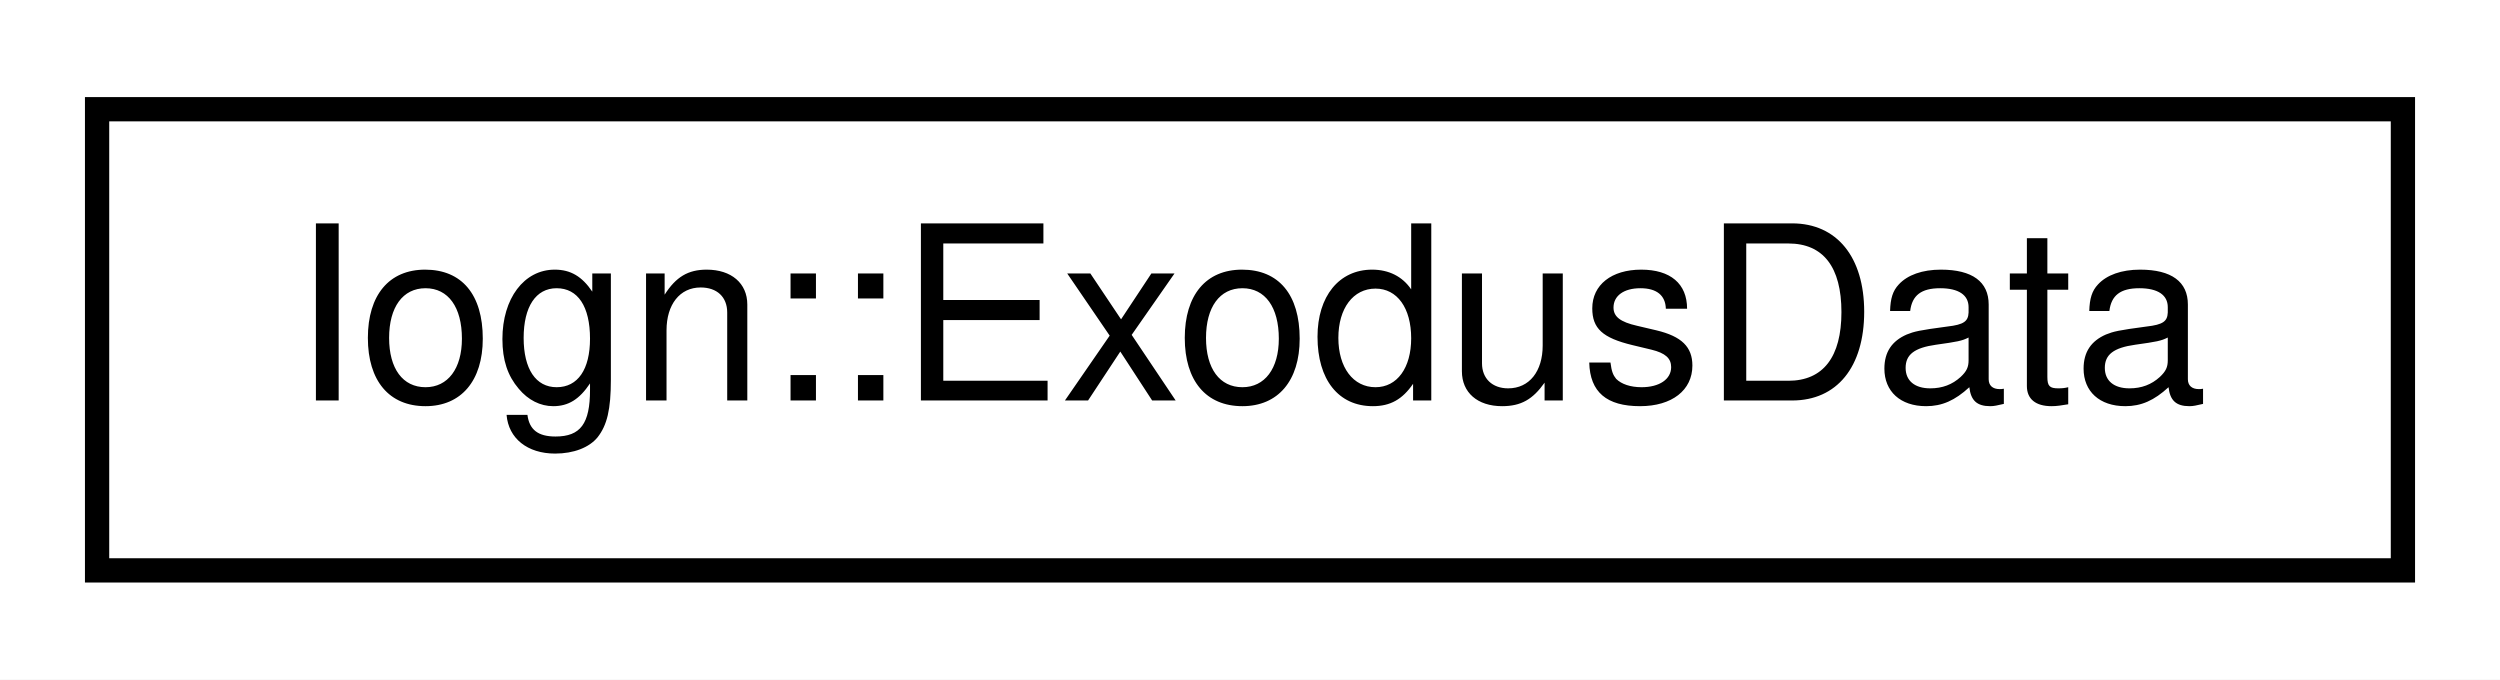
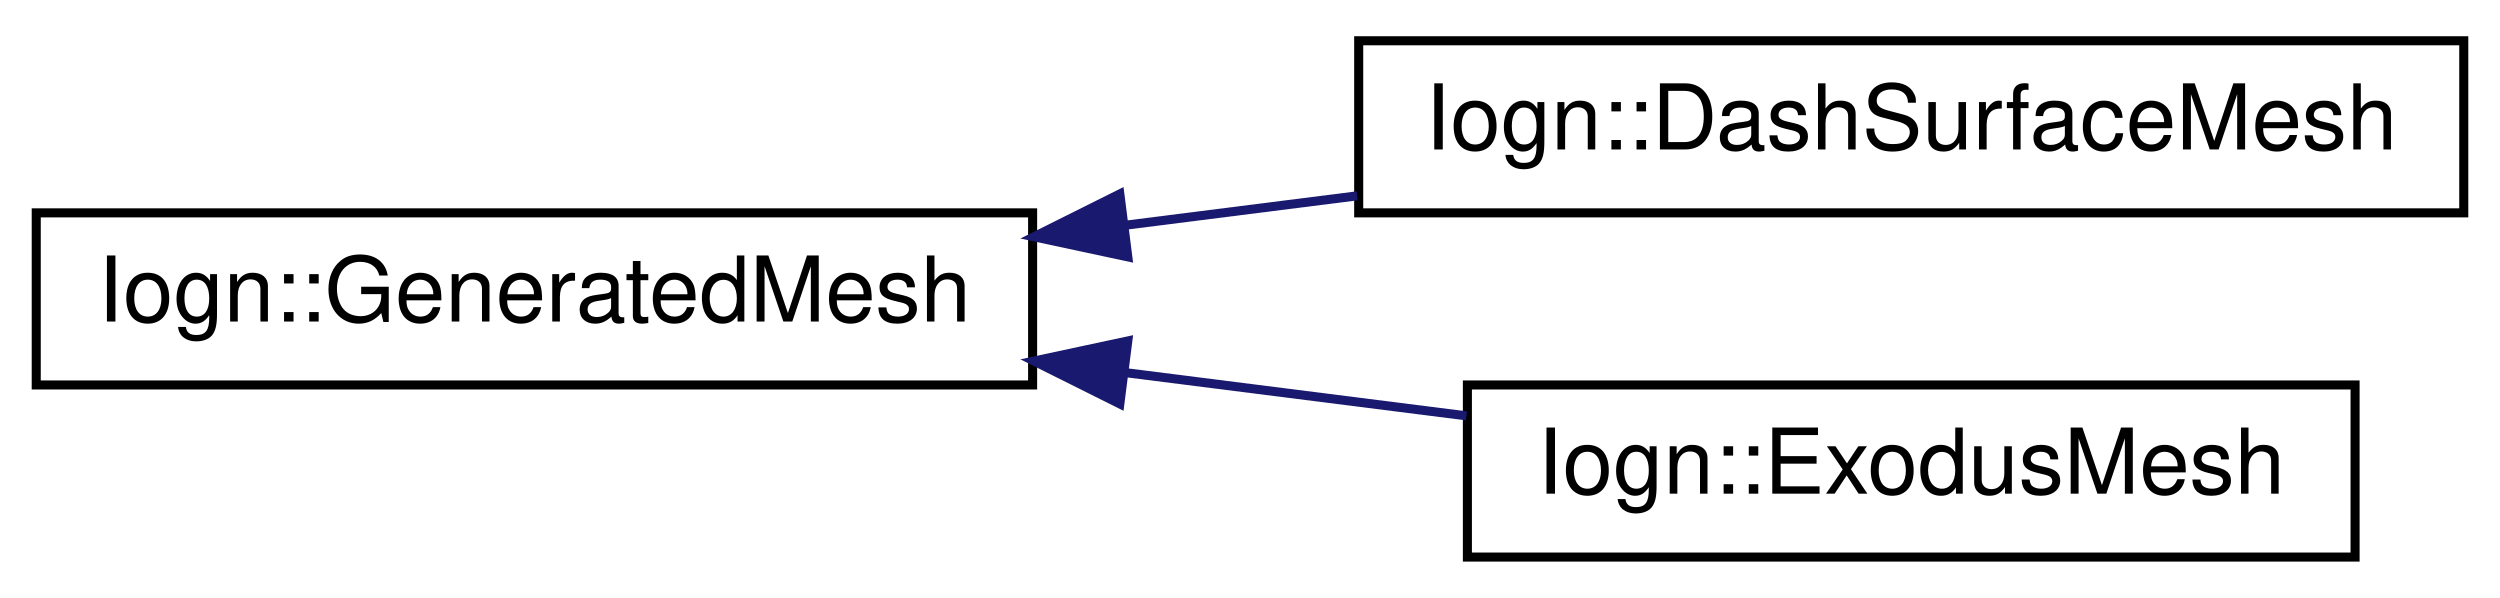
- <svg xmlns="http://www.w3.org/2000/svg" xmlns:xlink="http://www.w3.org/1999/xlink" width="103pt" height="28pt" viewBox="0.00 0.00 103.00 28.00">
-   <g id="graph0" class="graph" transform="scale(1 1) rotate(0) translate(4 24)">
-     <polygon fill="white" stroke="transparent" points="-4,4 -4,-24 99,-24 99,4 -4,4" />
+ <svg xmlns="http://www.w3.org/2000/svg" xmlns:xlink="http://www.w3.org/1999/xlink" width="276pt" height="66pt" viewBox="0.00 0.00 276.00 66.00">
+   <g id="graph0" class="graph" transform="scale(1 1) rotate(0) translate(4 62)">
+     <polygon fill="white" stroke="transparent" points="-4,4 -4,-62 272,-62 272,4 -4,4" />
    <g id="node1" class="node">
      <g id="a_node1">
-         <a xlink:href="structIogn_1_1ExodusData.html" target="_top" xlink:title=" ">
-           <polygon fill="white" stroke="black" points="0,-0.5 0,-19.5 95,-19.5 95,-0.5 0,-0.5" />
-           <text text-anchor="middle" x="47.5" y="-7.5" font-family="Helvetica,sans-Serif" font-size="10.00">Iogn::ExodusData</text>
+         <a xlink:href="classIogn_1_1GeneratedMesh.html" target="_top" xlink:title=" ">
+           <polygon fill="white" stroke="black" points="0,-19.5 0,-38.5 110,-38.5 110,-19.5 0,-19.5" />
+           <text text-anchor="middle" x="55" y="-26.5" font-family="Helvetica,sans-Serif" font-size="10.00">Iogn::GeneratedMesh</text>
        </a>
      </g>
    </g>
+     <g id="node2" class="node">
+       <g id="a_node2">
+         <a xlink:href="classIogn_1_1DashSurfaceMesh.html" target="_top" xlink:title=" ">
+           <polygon fill="white" stroke="black" points="146,-38.5 146,-57.5 268,-57.5 268,-38.5 146,-38.5" />
+           <text text-anchor="middle" x="207" y="-45.5" font-family="Helvetica,sans-Serif" font-size="10.00">Iogn::DashSurfaceMesh</text>
+         </a>
+       </g>
+     </g>
+     <g id="edge1" class="edge">
+       <path fill="none" stroke="midnightblue" d="M120.35,-37.15C128.8,-38.22 137.44,-39.32 145.83,-40.38" />
+       <polygon fill="midnightblue" stroke="midnightblue" points="120.51,-33.64 110.15,-35.86 119.63,-40.59 120.51,-33.64" />
+     </g>
+     <g id="node3" class="node">
+       <g id="a_node3">
+         <a xlink:href="classIogn_1_1ExodusMesh.html" target="_top" xlink:title=" ">
+           <polygon fill="white" stroke="black" points="158,-0.5 158,-19.5 256,-19.5 256,-0.5 158,-0.5" />
+           <text text-anchor="middle" x="207" y="-7.5" font-family="Helvetica,sans-Serif" font-size="10.00">Iogn::ExodusMesh</text>
+         </a>
+       </g>
+     </g>
+     <g id="edge2" class="edge">
+       <path fill="none" stroke="midnightblue" d="M120.18,-20.87C132.82,-19.27 145.89,-17.61 157.89,-16.09" />
+       <polygon fill="midnightblue" stroke="midnightblue" points="119.63,-17.41 110.15,-22.14 120.51,-24.36 119.63,-17.41" />
+     </g>
  </g>
</svg>
